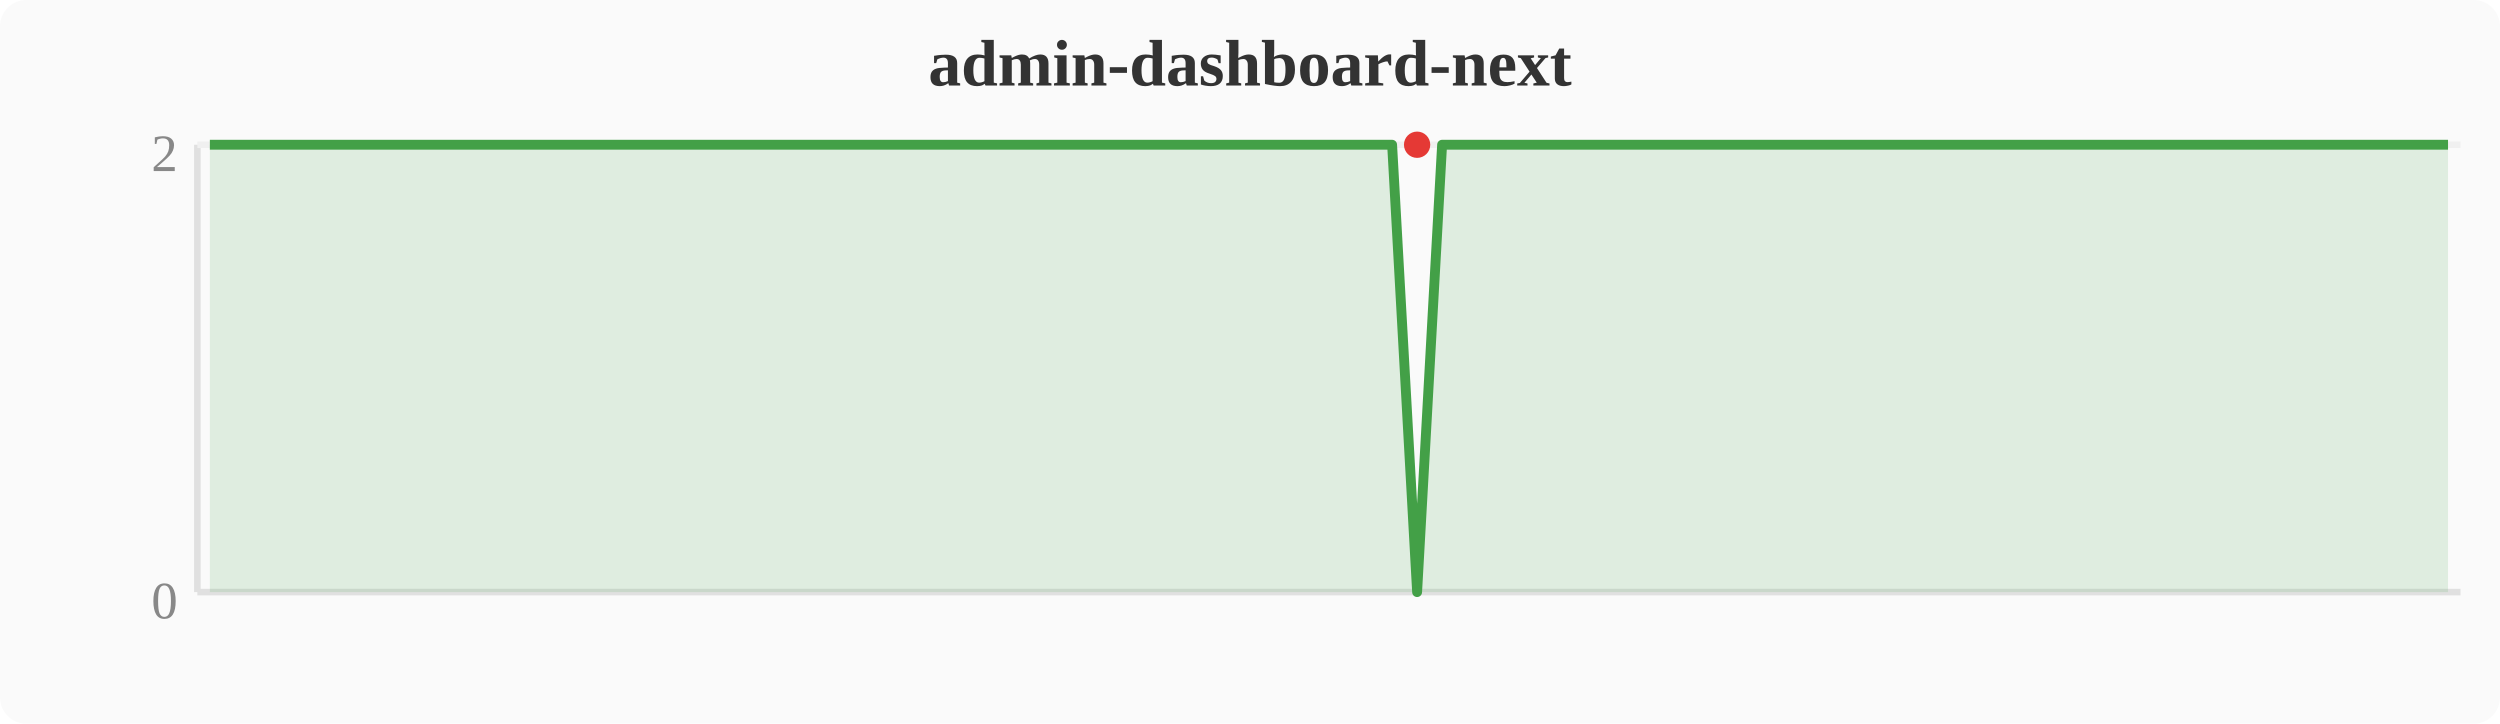
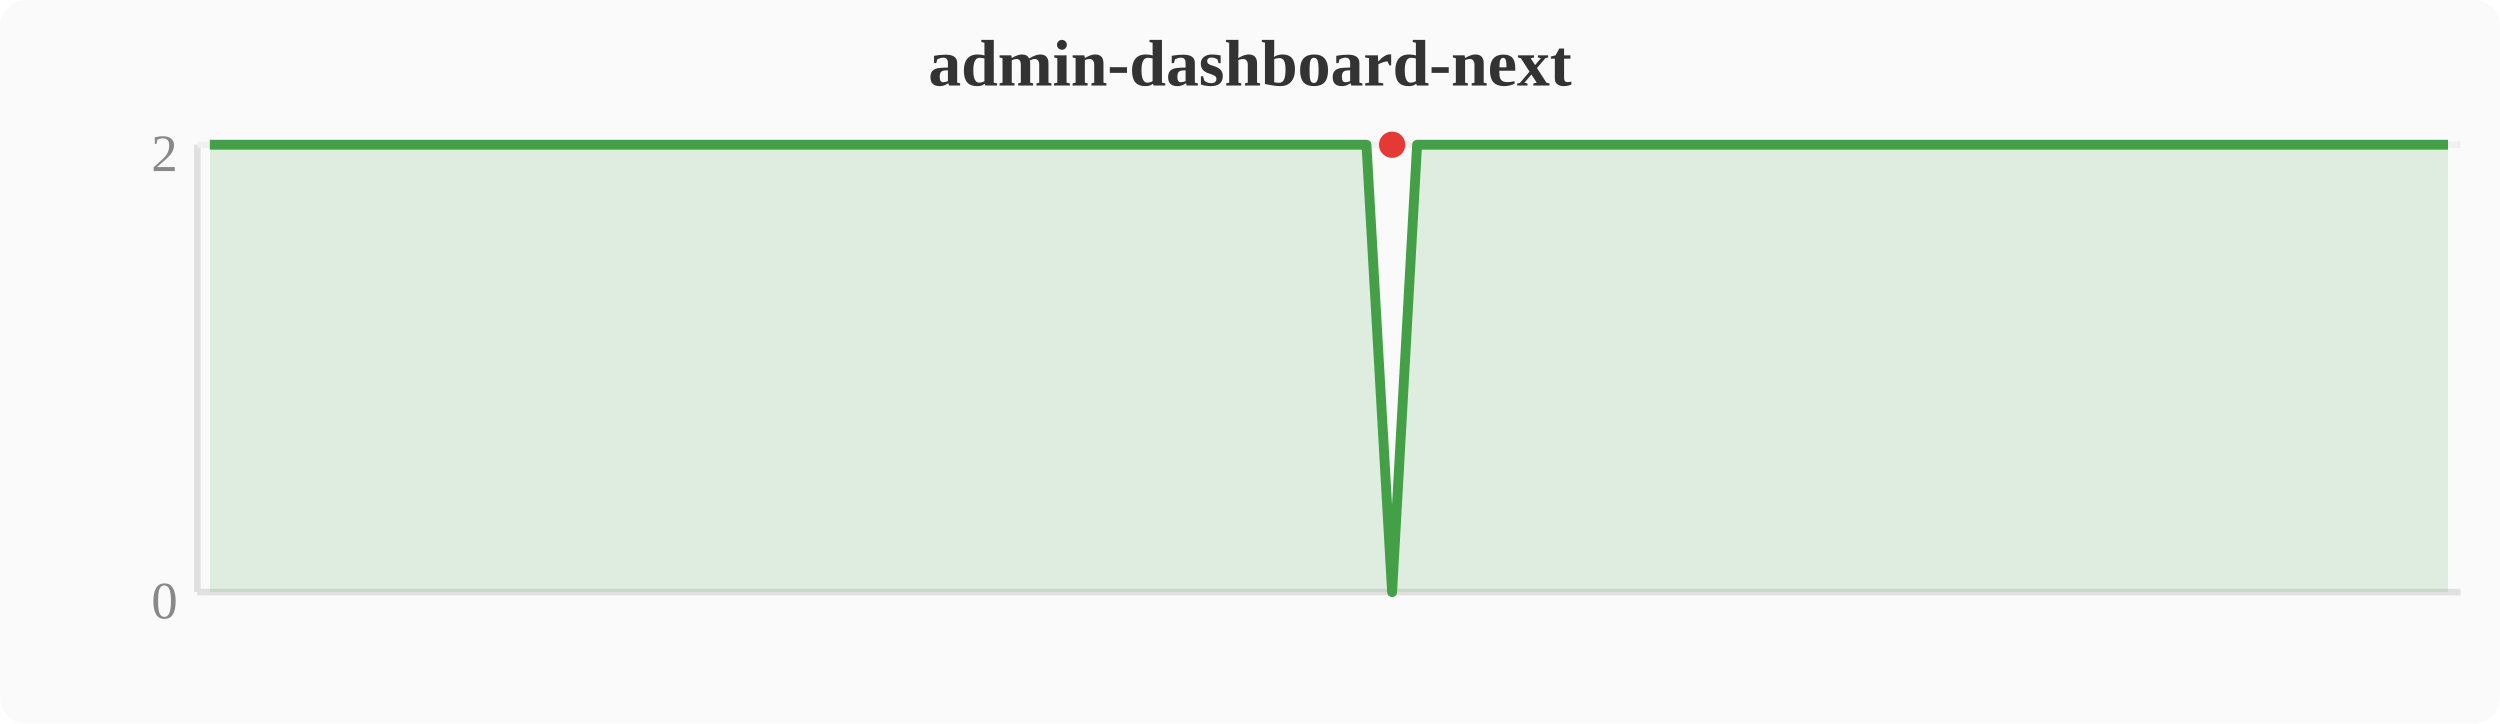
<svg xmlns="http://www.w3.org/2000/svg" width="380" height="110" viewBox="0 0 380 110">
  <rect width="380" height="110" fill="#fafafa" rx="4" />
  <text x="190" y="13" text-anchor="middle" font-size="10" font-weight="bold" fill="#333">admin-dashboard-next</text>
  <line x1="30" y1="22" x2="30" y2="90" stroke="#e0e0e0" stroke-width="1" />
  <line x1="30" y1="90" x2="374" y2="90" stroke="#e0e0e0" stroke-width="1" />
  <line x1="30" y1="22" x2="374" y2="22" stroke="#f0f0f0" stroke-width="1" />
  <text x="27" y="94" text-anchor="end" font-size="8" fill="#888">0</text>
  <text x="27" y="26" text-anchor="end" font-size="8" fill="#888">2</text>
-   <polygon points="31.9,22.0 35.7,22.0 39.6,22.0 43.4,22.0 47.2,22.0 51.0,22.0 54.8,22.0 58.7,22.0 62.5,22.0 66.3,22.0 70.1,22.0 74.0,22.0 77.8,22.0 81.6,22.0 85.4,22.0 89.2,22.0 93.1,22.0 96.9,22.0 100.7,22.0 104.5,22.0 108.4,22.0 112.2,22.0 116.0,22.0 119.8,22.0 123.6,22.0 127.5,22.0 131.3,22.0 135.1,22.0 138.9,22.0 142.8,22.0 146.6,22.0 150.4,22.0 154.2,22.0 158.0,22.0 161.9,22.0 165.7,22.0 169.5,22.0 173.3,22.0 177.2,22.0 181.0,22.0 184.8,22.0 188.6,22.0 192.4,22.0 196.3,22.0 200.1,22.0 203.9,22.0 207.7,22.0 211.6,22.0 215.4,90.0 219.2,22.0 223.0,22.0 226.8,22.0 230.7,22.0 234.5,22.0 238.3,22.0 242.1,22.0 246.0,22.0 249.8,22.0 253.6,22.0 257.4,22.0 261.2,22.0 265.1,22.0 268.9,22.0 272.7,22.0 276.5,22.0 280.4,22.0 284.2,22.0 288.0,22.0 291.8,22.0 295.6,22.0 299.5,22.0 303.3,22.0 307.1,22.0 310.9,22.0 314.8,22.0 318.6,22.0 322.4,22.0 326.2,22.0 330.0,22.0 333.9,22.0 337.7,22.0 341.5,22.0 345.3,22.0 349.2,22.0 353.0,22.0 356.8,22.0 360.6,22.0 364.4,22.0 368.3,22.0 372.1,22.0 372.1,90 31.9,90" fill="#43a047" opacity="0.15" />
-   <polyline points="31.9,22.0 35.7,22.0 39.6,22.0 43.4,22.0 47.2,22.0 51.0,22.0 54.8,22.0 58.7,22.0 62.5,22.0 66.3,22.0 70.1,22.0 74.0,22.0 77.8,22.0 81.6,22.0 85.4,22.0 89.2,22.0 93.1,22.0 96.9,22.0 100.7,22.0 104.5,22.0 108.4,22.0 112.2,22.0 116.0,22.0 119.8,22.0 123.6,22.0 127.5,22.0 131.3,22.0 135.1,22.0 138.9,22.0 142.8,22.0 146.6,22.0 150.4,22.0 154.2,22.0 158.0,22.0 161.9,22.0 165.7,22.0 169.5,22.0 173.3,22.0 177.2,22.0 181.0,22.0 184.8,22.0 188.6,22.0 192.4,22.0 196.3,22.0 200.1,22.0 203.9,22.0 207.7,22.0 211.6,22.0 215.4,90.0 219.2,22.0 223.0,22.0 226.8,22.0 230.7,22.0 234.5,22.0 238.3,22.0 242.1,22.0 246.0,22.0 249.8,22.0 253.6,22.0 257.4,22.0 261.2,22.0 265.1,22.0 268.9,22.0 272.7,22.0 276.5,22.0 280.4,22.0 284.2,22.0 288.0,22.0 291.8,22.0 295.6,22.0 299.5,22.0 303.3,22.0 307.1,22.0 310.9,22.0 314.8,22.0 318.6,22.0 322.4,22.0 326.2,22.0 330.0,22.0 333.9,22.0 337.7,22.0 341.5,22.0 345.3,22.0 349.2,22.0 353.0,22.0 356.8,22.0 360.6,22.0 364.4,22.0 368.3,22.0 372.1,22.0" fill="none" stroke="#43a047" stroke-width="1.5" stroke-linejoin="round" />
-   <circle cx="215.4" cy="22.0" r="2" fill="#e53935" />
+   <polygon points="31.9,22.0 35.7,22.0 39.6,22.0 43.4,22.0 47.2,22.0 51.0,22.0 54.8,22.0 58.7,22.0 62.5,22.0 66.3,22.0 70.1,22.0 74.0,22.0 77.8,22.0 81.6,22.0 85.4,22.0 89.2,22.0 93.1,22.0 96.9,22.0 100.7,22.0 104.5,22.0 108.4,22.0 112.2,22.0 116.0,22.0 119.8,22.0 123.6,22.0 127.5,22.0 131.3,22.0 135.1,22.0 138.9,22.0 142.8,22.0 146.6,22.0 150.4,22.0 154.2,22.0 158.0,22.0 161.9,22.0 165.7,22.0 169.5,22.0 173.3,22.0 177.2,22.0 181.0,22.0 184.8,22.0 188.6,22.0 192.4,22.0 196.3,22.0 200.1,22.0 203.9,22.0 207.7,22.0 211.6,90.0 215.4,22.0 219.2,22.0 223.0,22.0 226.8,22.0 230.7,22.0 234.5,22.0 238.3,22.0 242.1,22.0 246.0,22.0 249.8,22.0 253.6,22.0 257.4,22.0 261.2,22.0 265.1,22.0 268.9,22.0 272.7,22.0 276.5,22.0 280.4,22.0 284.2,22.0 288.0,22.0 291.8,22.0 295.6,22.0 299.5,22.0 303.3,22.0 307.1,22.0 310.9,22.0 314.8,22.0 318.6,22.0 322.4,22.0 326.2,22.0 330.0,22.0 333.9,22.0 337.7,22.0 341.5,22.0 345.3,22.0 349.2,22.0 353.0,22.0 356.8,22.0 360.6,22.0 364.4,22.0 368.3,22.0 372.1,22.0 372.1,90 31.9,90" fill="#43a047" opacity="0.15" />
+   <polyline points="31.9,22.0 35.7,22.0 39.6,22.0 43.4,22.0 47.2,22.0 51.0,22.0 54.8,22.0 58.7,22.0 62.5,22.0 66.3,22.0 70.1,22.0 74.0,22.0 77.8,22.0 81.6,22.0 85.4,22.0 89.2,22.0 93.1,22.0 96.9,22.0 100.7,22.0 104.5,22.0 108.4,22.0 112.2,22.0 116.0,22.0 119.8,22.0 123.6,22.0 127.5,22.0 131.3,22.0 135.1,22.0 138.9,22.0 142.8,22.0 146.6,22.0 150.4,22.0 154.2,22.0 158.0,22.0 161.9,22.0 165.7,22.0 169.5,22.0 173.3,22.0 177.2,22.0 181.0,22.0 184.8,22.0 188.6,22.0 192.4,22.0 196.3,22.0 200.1,22.0 203.9,22.0 207.7,22.0 211.6,90.0 215.4,22.0 219.2,22.0 223.0,22.0 226.8,22.0 230.7,22.0 234.5,22.0 238.3,22.0 242.1,22.0 246.0,22.0 249.8,22.0 253.6,22.0 257.4,22.0 261.2,22.0 265.1,22.0 268.9,22.0 272.7,22.0 276.5,22.0 280.4,22.0 284.2,22.0 288.0,22.0 291.8,22.0 295.6,22.0 299.5,22.0 303.3,22.0 307.1,22.0 310.9,22.0 314.8,22.0 318.6,22.0 322.4,22.0 326.2,22.0 330.0,22.0 333.9,22.0 337.7,22.0 341.5,22.0 345.3,22.0 349.2,22.0 353.0,22.0 356.8,22.0 360.6,22.0 364.4,22.0 368.3,22.0 372.1,22.0" fill="none" stroke="#43a047" stroke-width="1.5" stroke-linejoin="round" />
+   <circle cx="211.6" cy="22.0" r="2" fill="#e53935" />
</svg>
